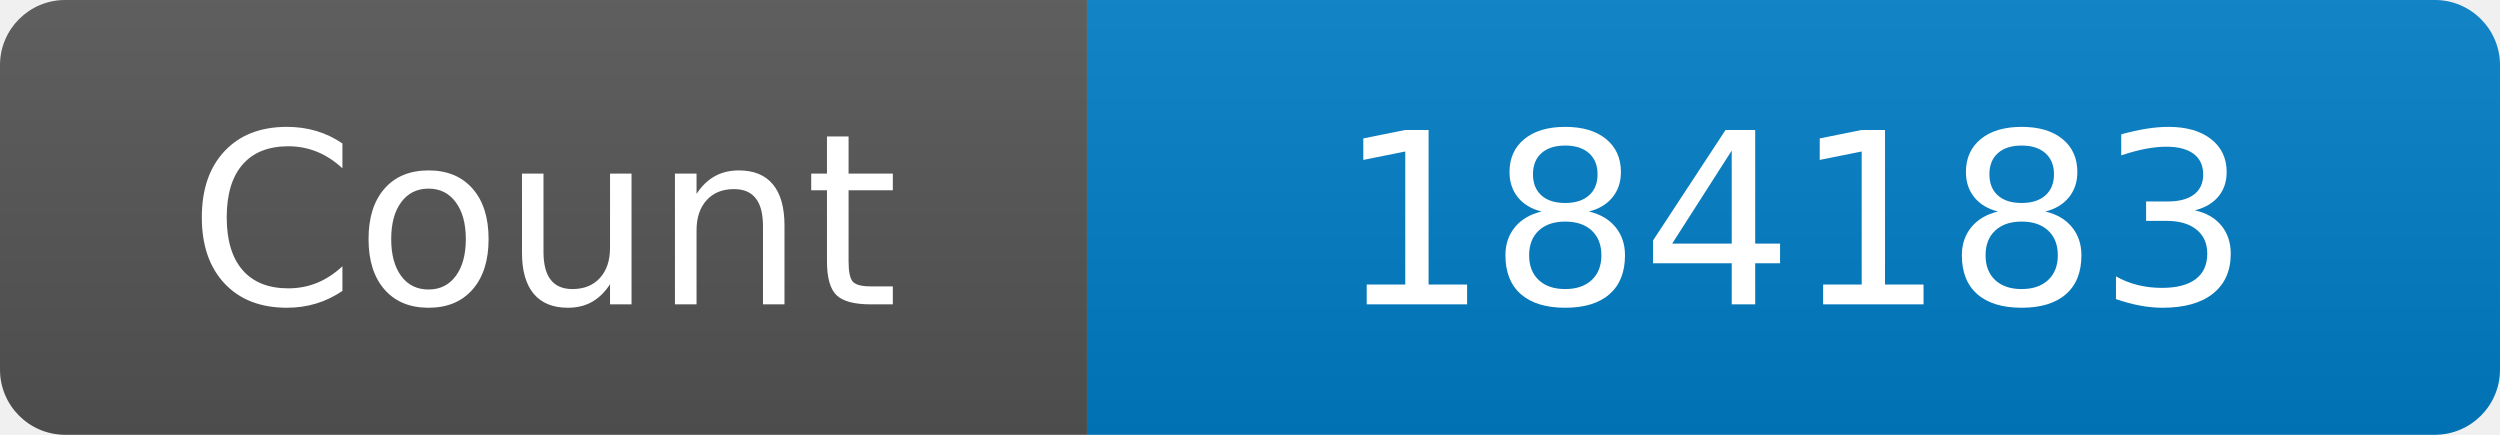
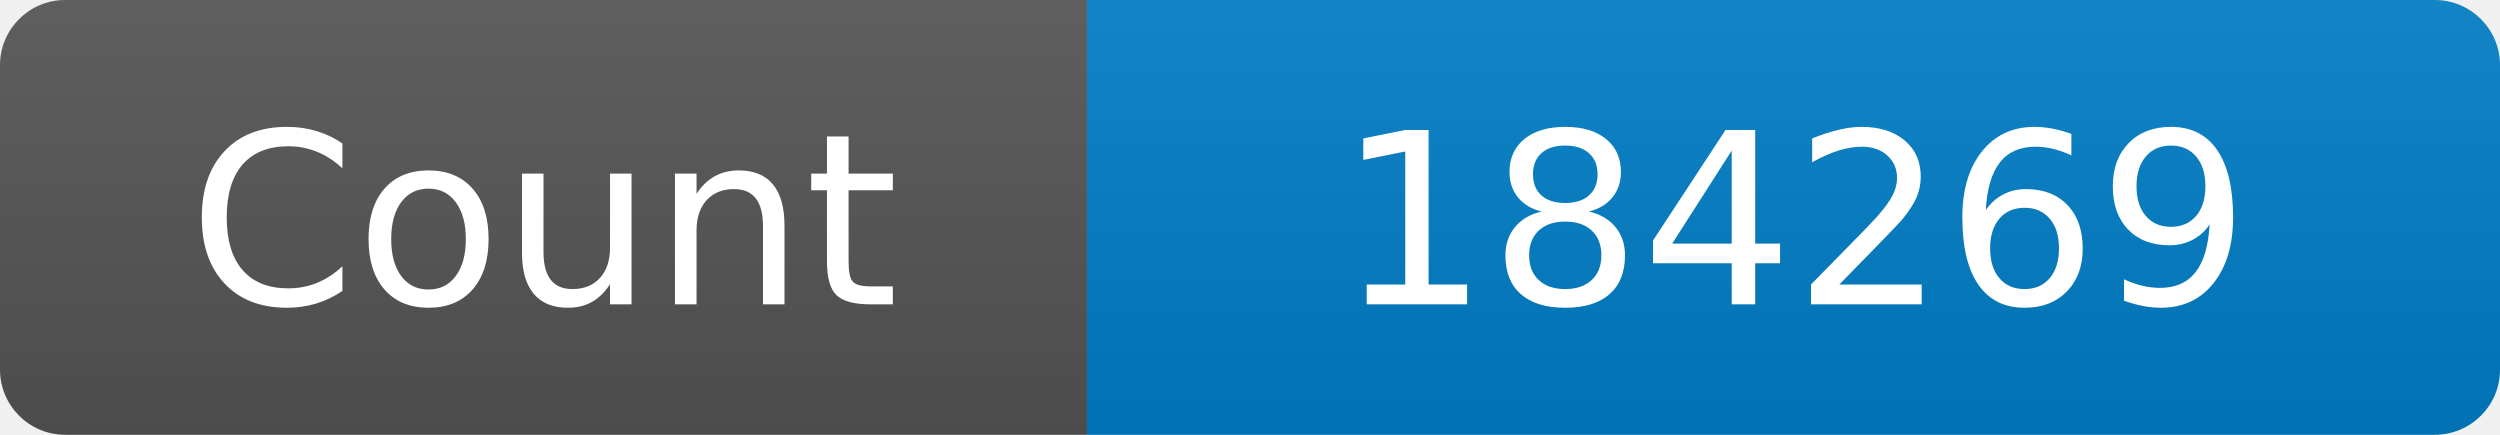
<svg xmlns="http://www.w3.org/2000/svg" width="115" height="20" role="img" aria-label="Maintained?: yes">
  <linearGradient id="s" x2="0" y2="100%">
    <stop offset="0" stop-color="#bbb" stop-opacity=".1" />
    <stop offset="1" stop-opacity=".1" />
  </linearGradient>
  <clipPath id="r">
    <rect width="115" height="20" rx="3" fill="#fff" />
  </clipPath>
  <g clip-path="url(#r)">
    <rect width="50" height="20" fill="#555" />
    <rect x="50" width="160" height="20" fill="#007ec6" />
    <rect width="115" height="20" fill="url(#s)" />
  </g>
  <g fill="#fff" text-anchor="middle" font-family="Verdana,Geneva,DejaVu Sans,sans-serif" font-size="110">
    <text x="250" y="140" transform="scale(.1)" fill="#fff">Count</text>
-     <text x="825" y="140" transform="scale(.1)" fill="#fff">184183</text>
+     <text x="825" y="140" transform="scale(.1)" fill="#fff">184269</text>
  </g>
</svg>
